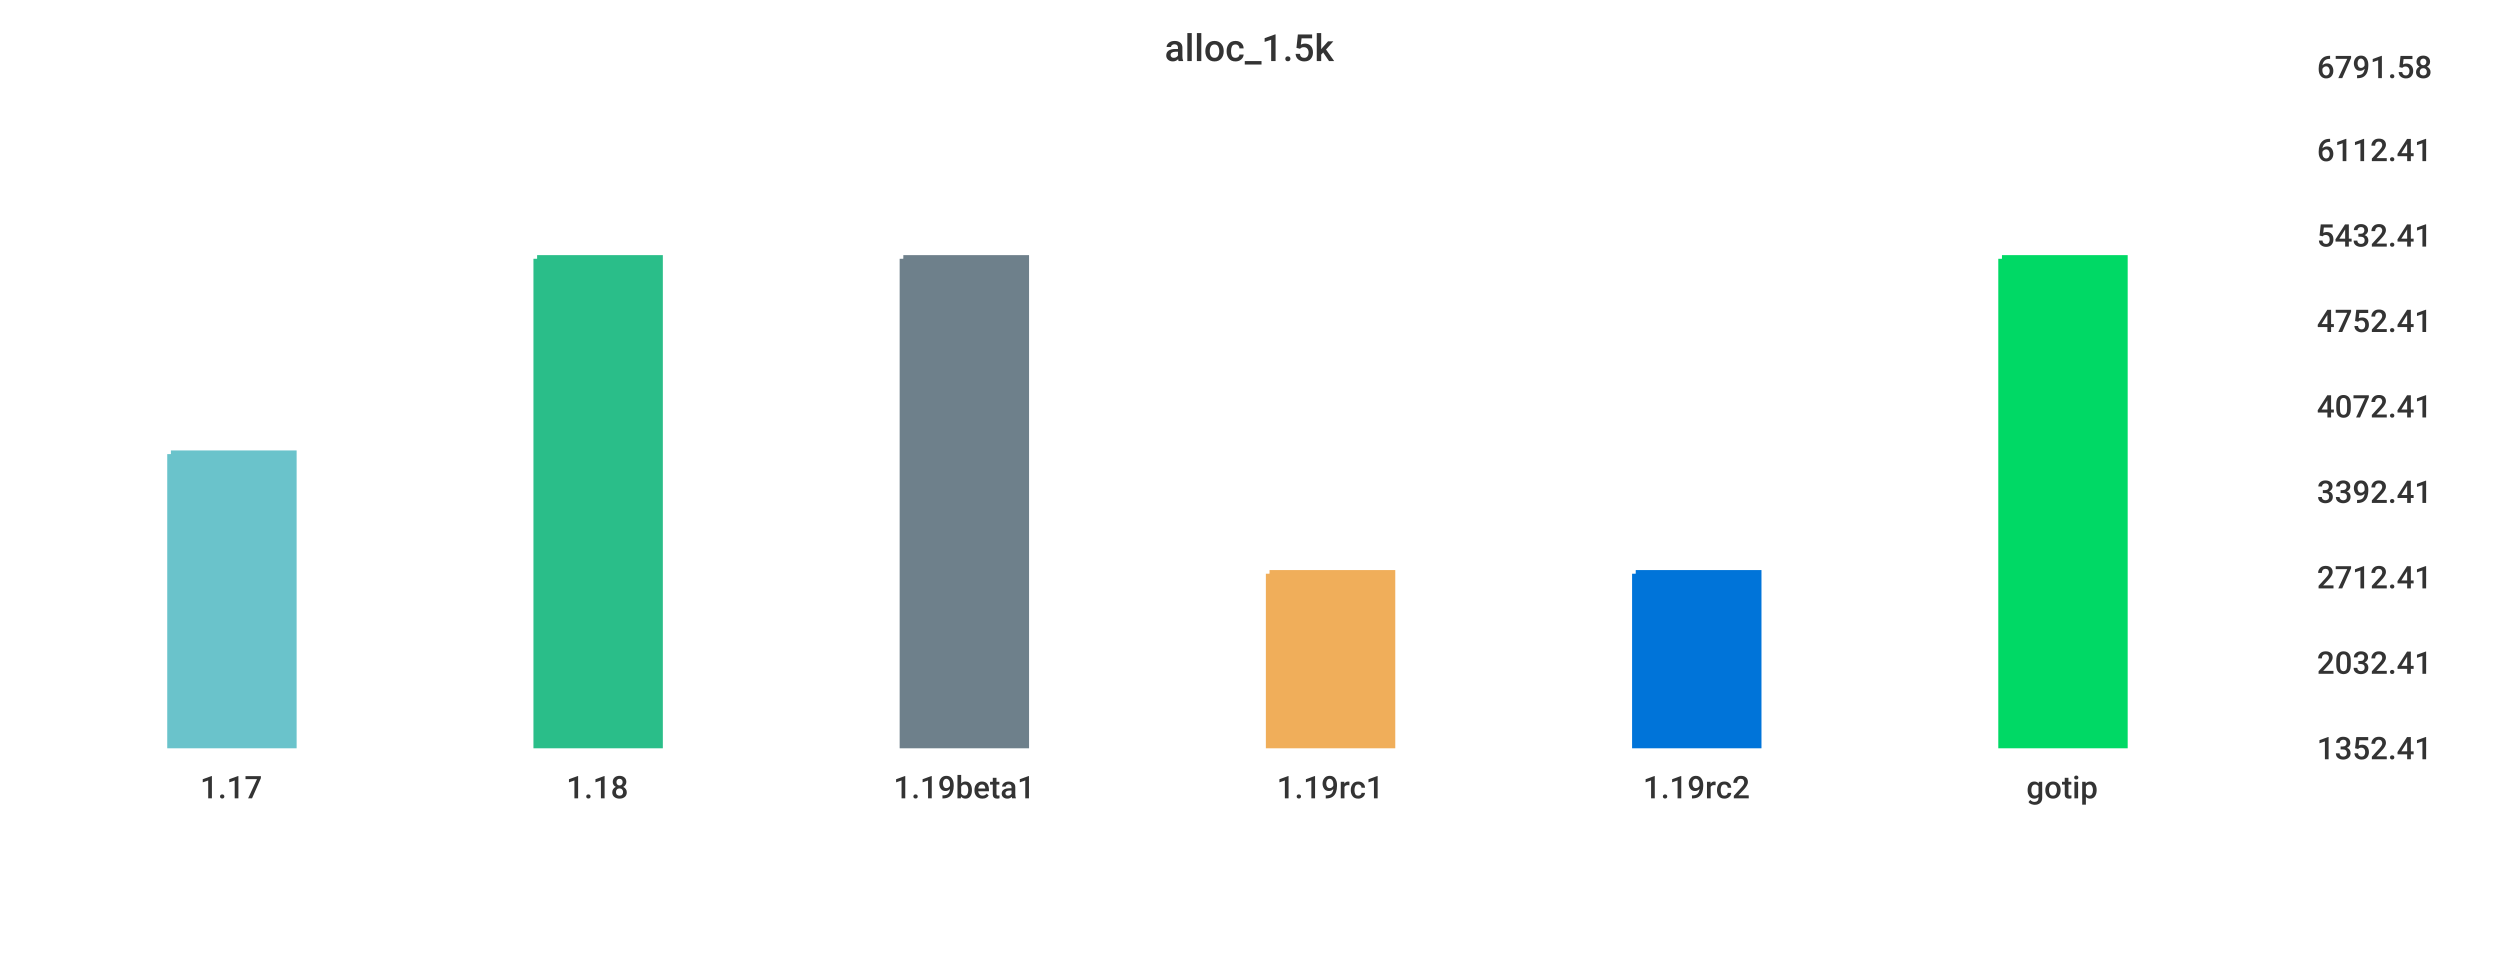
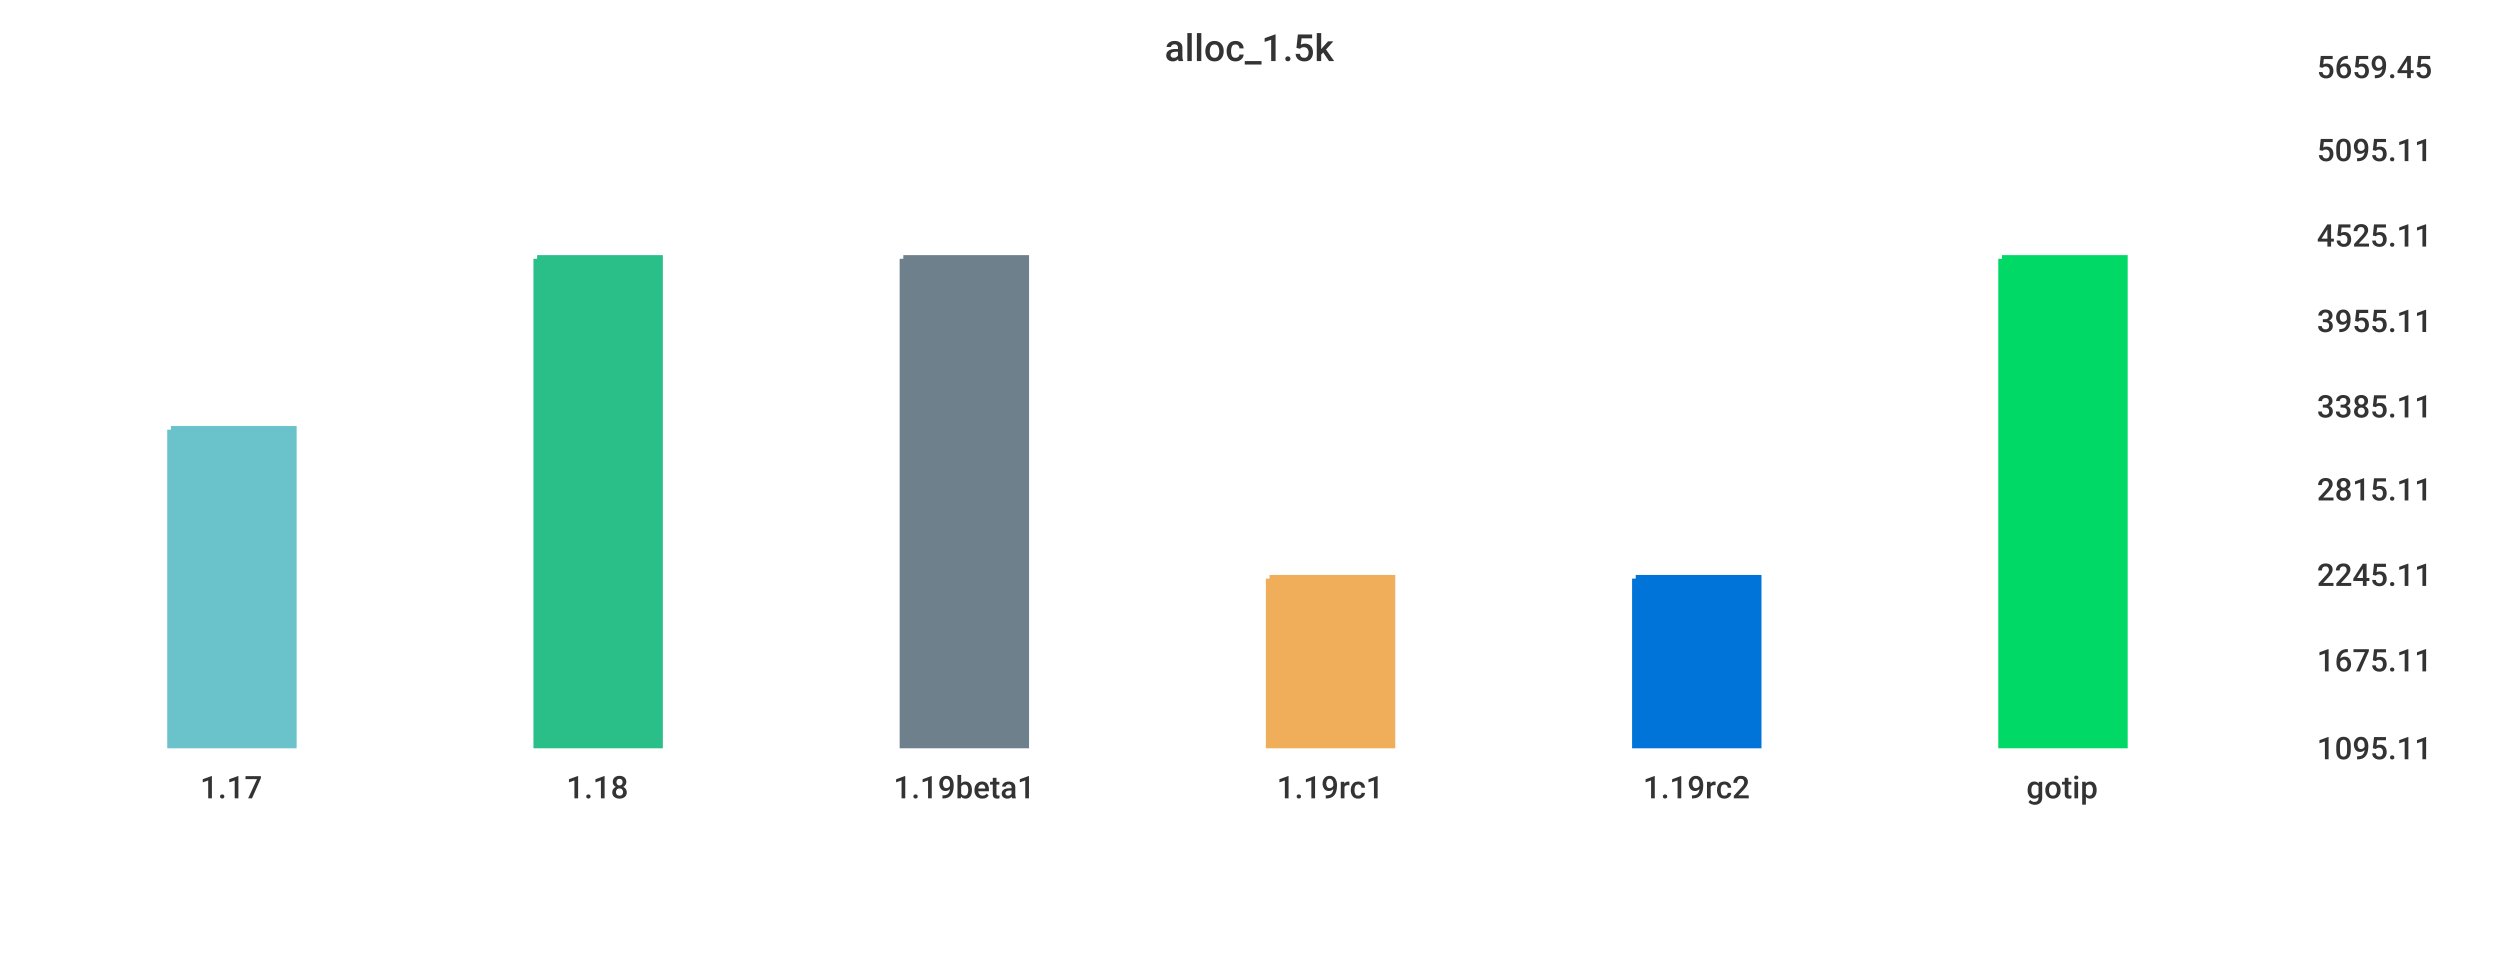
<svg xmlns="http://www.w3.org/2000/svg" width="1024" height="400">\n<path d="M 0 0 L 1024 0 L 1024 400 L 0 400 L 0 0" style="stroke-width:0;stroke:rgba(255,255,255,1.0);fill:rgba(255,255,255,1.0)" />
  <path d="M 20 26 L 934 26 L 934 305 L 20 305 L 20 26" style="stroke-width:0;stroke:rgba(255,255,255,1.0);fill:rgba(255,255,255,1.0)" />
-   <path d="M 70 186 L 120 186 L 120 305 L 70 305 L 70 186" style="stroke-width:3;stroke:rgba(106,195,203,1.0);fill:rgba(106,195,203,1.0)" />
+   <path d="M 70 176 L 120 176 L 120 305 L 70 305 L 70 176" style="stroke-width:3;stroke:rgba(106,195,203,1.0);fill:rgba(106,195,203,1.0)" />
  <path d="M 220 106 L 270 106 L 270 305 L 220 305 L 220 106" style="stroke-width:3;stroke:rgba(42,190,137,1.0);fill:rgba(42,190,137,1.0)" />
  <path d="M 370 106 L 420 106 L 420 305 L 370 305 L 370 106" style="stroke-width:3;stroke:rgba(110,128,139,1.0);fill:rgba(110,128,139,1.0)" />
-   <path d="M 520 235 L 570 235 L 570 305 L 520 305 L 520 235" style="stroke-width:3;stroke:rgba(240,174,90,1.0);fill:rgba(240,174,90,1.0)" />
-   <path d="M 670 235 L 720 235 L 720 305 L 670 305 L 670 235" style="stroke-width:3;stroke:rgba(0,116,217,1.0);fill:rgba(0,116,217,1.0)" />
+   <path d="M 520 237 L 570 237 L 570 305 L 520 305 L 520 237" style="stroke-width:3;stroke:rgba(240,174,90,1.0);fill:rgba(240,174,90,1.0)" />
+   <path d="M 670 237 L 720 237 L 720 305 L 670 305 L 670 237" style="stroke-width:3;stroke:rgba(0,116,217,1.0);fill:rgba(0,116,217,1.0)" />
  <path d="M 820 106 L 870 106 L 870 305 L 820 305 L 820 106" style="stroke-width:3;stroke:rgba(0,217,101,1.0);fill:rgba(0,217,101,1.0)" />
  <path d="M 20 305 L 934 305" style="stroke-width:0;stroke:rgba(51,51,51,1.0);fill:none" />
  <path d="M 20 305 L 20 310" style="stroke-width:0;stroke:rgba(51,51,51,1.0);fill:none" />
  <text x="82" y="327" style="stroke-width:0;stroke:none;fill:rgba(51,51,51,1.0);font-size:12.8px;font-family:'Roboto Medium',sans-serif">1.17</text>
  <path d="M 170 305 L 170 310" style="stroke-width:0;stroke:rgba(51,51,51,1.0);fill:none" />
  <text x="232" y="327" style="stroke-width:0;stroke:none;fill:rgba(51,51,51,1.0);font-size:12.8px;font-family:'Roboto Medium',sans-serif">1.18</text>
  <path d="M 320 305 L 320 310" style="stroke-width:0;stroke:rgba(51,51,51,1.0);fill:none" />
  <text x="366" y="327" style="stroke-width:0;stroke:none;fill:rgba(51,51,51,1.0);font-size:12.8px;font-family:'Roboto Medium',sans-serif">1.19beta1</text>
  <path d="M 470 305 L 470 310" style="stroke-width:0;stroke:rgba(51,51,51,1.0);fill:none" />
  <text x="523" y="327" style="stroke-width:0;stroke:none;fill:rgba(51,51,51,1.0);font-size:12.8px;font-family:'Roboto Medium',sans-serif">1.19rc1</text>
  <path d="M 620 305 L 620 310" style="stroke-width:0;stroke:rgba(51,51,51,1.0);fill:none" />
  <text x="673" y="327" style="stroke-width:0;stroke:none;fill:rgba(51,51,51,1.0);font-size:12.8px;font-family:'Roboto Medium',sans-serif">1.19rc2</text>
  <path d="M 770 305 L 770 310" style="stroke-width:0;stroke:rgba(51,51,51,1.0);fill:none" />
  <text x="830" y="327" style="stroke-width:0;stroke:none;fill:rgba(51,51,51,1.0);font-size:12.8px;font-family:'Roboto Medium',sans-serif">gotip</text>
  <path d="M 934 26 L 934 305" style="stroke-width:0;stroke:rgba(51,51,51,1.0);fill:none" />
  <path d="M 934 305 L 939 305" style="stroke-width:0;stroke:rgba(51,51,51,1.0);fill:none" />
  <path d="M 934 305 L 939 305" style="stroke-width:0;stroke:rgba(51,51,51,1.0);fill:none" />
-   <text x="949" y="311" style="stroke-width:0;stroke:none;fill:rgba(51,51,51,1.0);font-size:12.8px;font-family:'Roboto Medium',sans-serif">1352.41</text>
-   <path d="M 934 270 L 939 270" style="stroke-width:0;stroke:rgba(51,51,51,1.0);fill:none" />
-   <text x="949" y="276" style="stroke-width:0;stroke:none;fill:rgba(51,51,51,1.0);font-size:12.8px;font-family:'Roboto Medium',sans-serif">2032.41</text>
-   <path d="M 934 235 L 939 235" style="stroke-width:0;stroke:rgba(51,51,51,1.0);fill:none" />
-   <text x="949" y="241" style="stroke-width:0;stroke:none;fill:rgba(51,51,51,1.0);font-size:12.8px;font-family:'Roboto Medium',sans-serif">2712.41</text>
-   <path d="M 934 200 L 939 200" style="stroke-width:0;stroke:rgba(51,51,51,1.0);fill:none" />
-   <text x="949" y="206" style="stroke-width:0;stroke:none;fill:rgba(51,51,51,1.0);font-size:12.8px;font-family:'Roboto Medium',sans-serif">3392.41</text>
+   <text x="949" y="311" style="stroke-width:0;stroke:none;fill:rgba(51,51,51,1.0);font-size:12.8px;font-family:'Roboto Medium',sans-serif">1095.11</text>
+   <path d="M 934 269 L 939 269" style="stroke-width:0;stroke:rgba(51,51,51,1.0);fill:none" />
+   <text x="949" y="275" style="stroke-width:0;stroke:none;fill:rgba(51,51,51,1.0);font-size:12.8px;font-family:'Roboto Medium',sans-serif">1675.11</text>
+   <path d="M 934 234 L 939 234" style="stroke-width:0;stroke:rgba(51,51,51,1.0);fill:none" />
+   <text x="949" y="240" style="stroke-width:0;stroke:none;fill:rgba(51,51,51,1.0);font-size:12.8px;font-family:'Roboto Medium',sans-serif">2245.11</text>
+   <path d="M 934 199 L 939 199" style="stroke-width:0;stroke:rgba(51,51,51,1.0);fill:none" />
+   <text x="949" y="205" style="stroke-width:0;stroke:none;fill:rgba(51,51,51,1.0);font-size:12.8px;font-family:'Roboto Medium',sans-serif">2815.11</text>
  <path d="M 934 165 L 939 165" style="stroke-width:0;stroke:rgba(51,51,51,1.0);fill:none" />
-   <text x="949" y="171" style="stroke-width:0;stroke:none;fill:rgba(51,51,51,1.0);font-size:12.8px;font-family:'Roboto Medium',sans-serif">4072.41</text>
+   <text x="949" y="171" style="stroke-width:0;stroke:none;fill:rgba(51,51,51,1.0);font-size:12.8px;font-family:'Roboto Medium',sans-serif">3385.11</text>
  <path d="M 934 130 L 939 130" style="stroke-width:0;stroke:rgba(51,51,51,1.0);fill:none" />
-   <text x="949" y="136" style="stroke-width:0;stroke:none;fill:rgba(51,51,51,1.0);font-size:12.8px;font-family:'Roboto Medium',sans-serif">4752.41</text>
+   <text x="949" y="136" style="stroke-width:0;stroke:none;fill:rgba(51,51,51,1.0);font-size:12.8px;font-family:'Roboto Medium',sans-serif">3955.11</text>
  <path d="M 934 95 L 939 95" style="stroke-width:0;stroke:rgba(51,51,51,1.0);fill:none" />
-   <text x="949" y="101" style="stroke-width:0;stroke:none;fill:rgba(51,51,51,1.0);font-size:12.8px;font-family:'Roboto Medium',sans-serif">5432.41</text>
+   <text x="949" y="101" style="stroke-width:0;stroke:none;fill:rgba(51,51,51,1.0);font-size:12.8px;font-family:'Roboto Medium',sans-serif">4525.11</text>
  <path d="M 934 60 L 939 60" style="stroke-width:0;stroke:rgba(51,51,51,1.0);fill:none" />
-   <text x="949" y="66" style="stroke-width:0;stroke:none;fill:rgba(51,51,51,1.0);font-size:12.8px;font-family:'Roboto Medium',sans-serif">6112.41</text>
+   <text x="949" y="66" style="stroke-width:0;stroke:none;fill:rgba(51,51,51,1.0);font-size:12.8px;font-family:'Roboto Medium',sans-serif">5095.11</text>
  <path d="M 934 26 L 939 26" style="stroke-width:0;stroke:rgba(51,51,51,1.0);fill:none" />
-   <text x="949" y="32" style="stroke-width:0;stroke:none;fill:rgba(51,51,51,1.0);font-size:12.8px;font-family:'Roboto Medium',sans-serif">6791.58</text>
+   <text x="949" y="32" style="stroke-width:0;stroke:none;fill:rgba(51,51,51,1.0);font-size:12.8px;font-family:'Roboto Medium',sans-serif">5659.45</text>
  <text x="477" y="25" style="stroke-width:0;stroke:none;fill:rgba(51,51,51,1.0);font-size:15.3px;font-family:'Roboto Medium',sans-serif">alloc_1.5k</text>
</svg>
